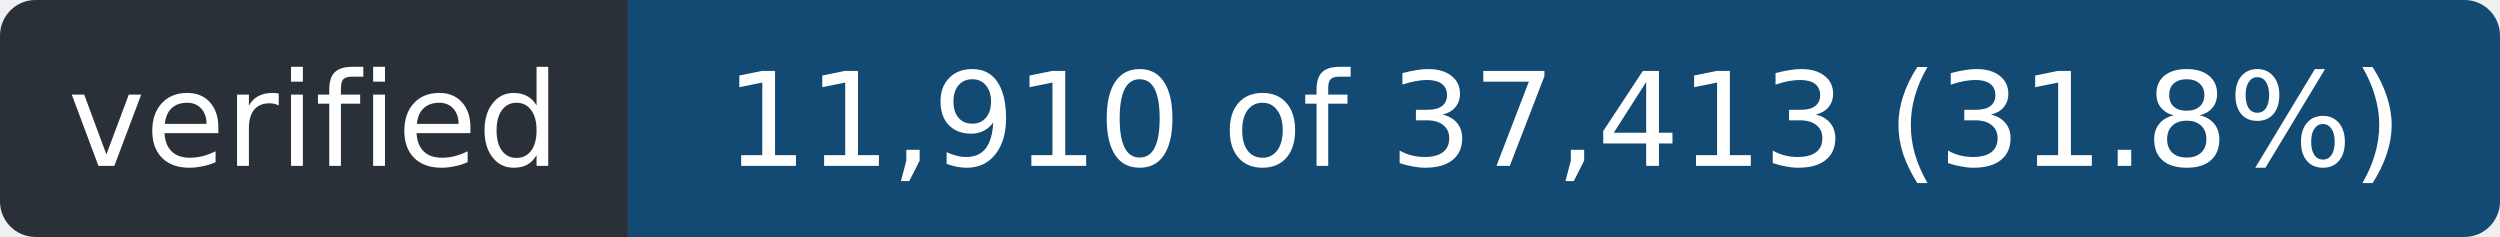
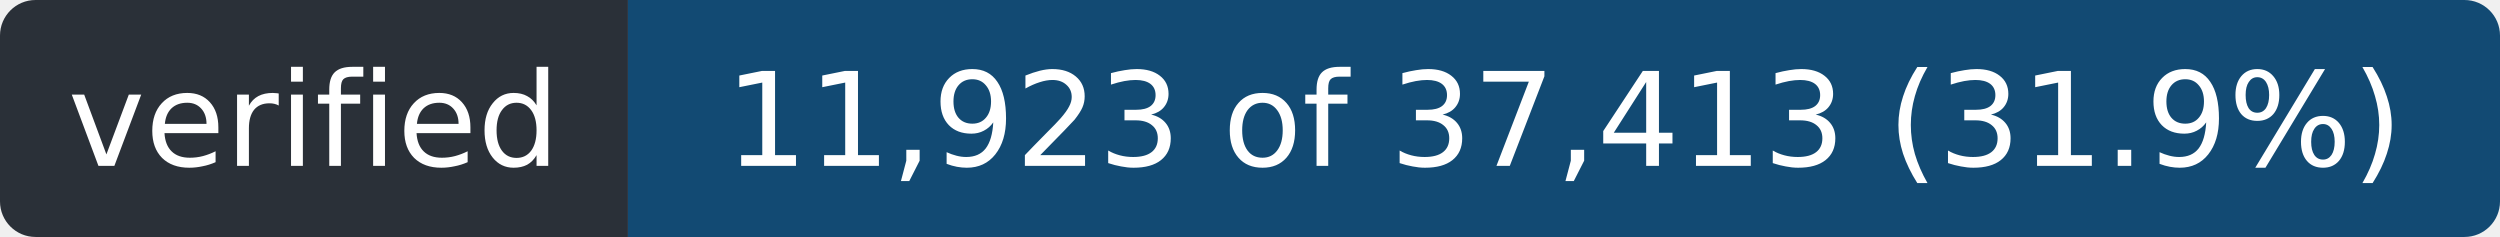
- <svg xmlns="http://www.w3.org/2000/svg" width="211" height="20" role="img" aria-label="verified: 11,910 of 37,413 (31.8%)">
+ <svg xmlns="http://www.w3.org/2000/svg" width="211" height="20" role="img" aria-label="verified: 11,923 of 37,413 (31.9%)">
  <clipPath id="r">
    <rect width="211" height="20" rx="3" />
  </clipPath>
  <g clip-path="url(#r)">
    <rect width="53" height="20" fill="#2a3038" />
    <rect x="53" width="158" height="20" fill="#124a73" />
  </g>
  <g fill="#fff" font-family="Verdana,Geneva,DejaVu Sans,sans-serif" font-size="11" text-anchor="middle">
    <text x="26.5" y="14" textLength="41">verified</text>
-     <text x="132.0" y="14" textLength="146">11,910 of 37,413 (31.8%)</text>
+     <text x="132.0" y="14" textLength="146">11,923 of 37,413 (31.9%)</text>
  </g>
</svg>
